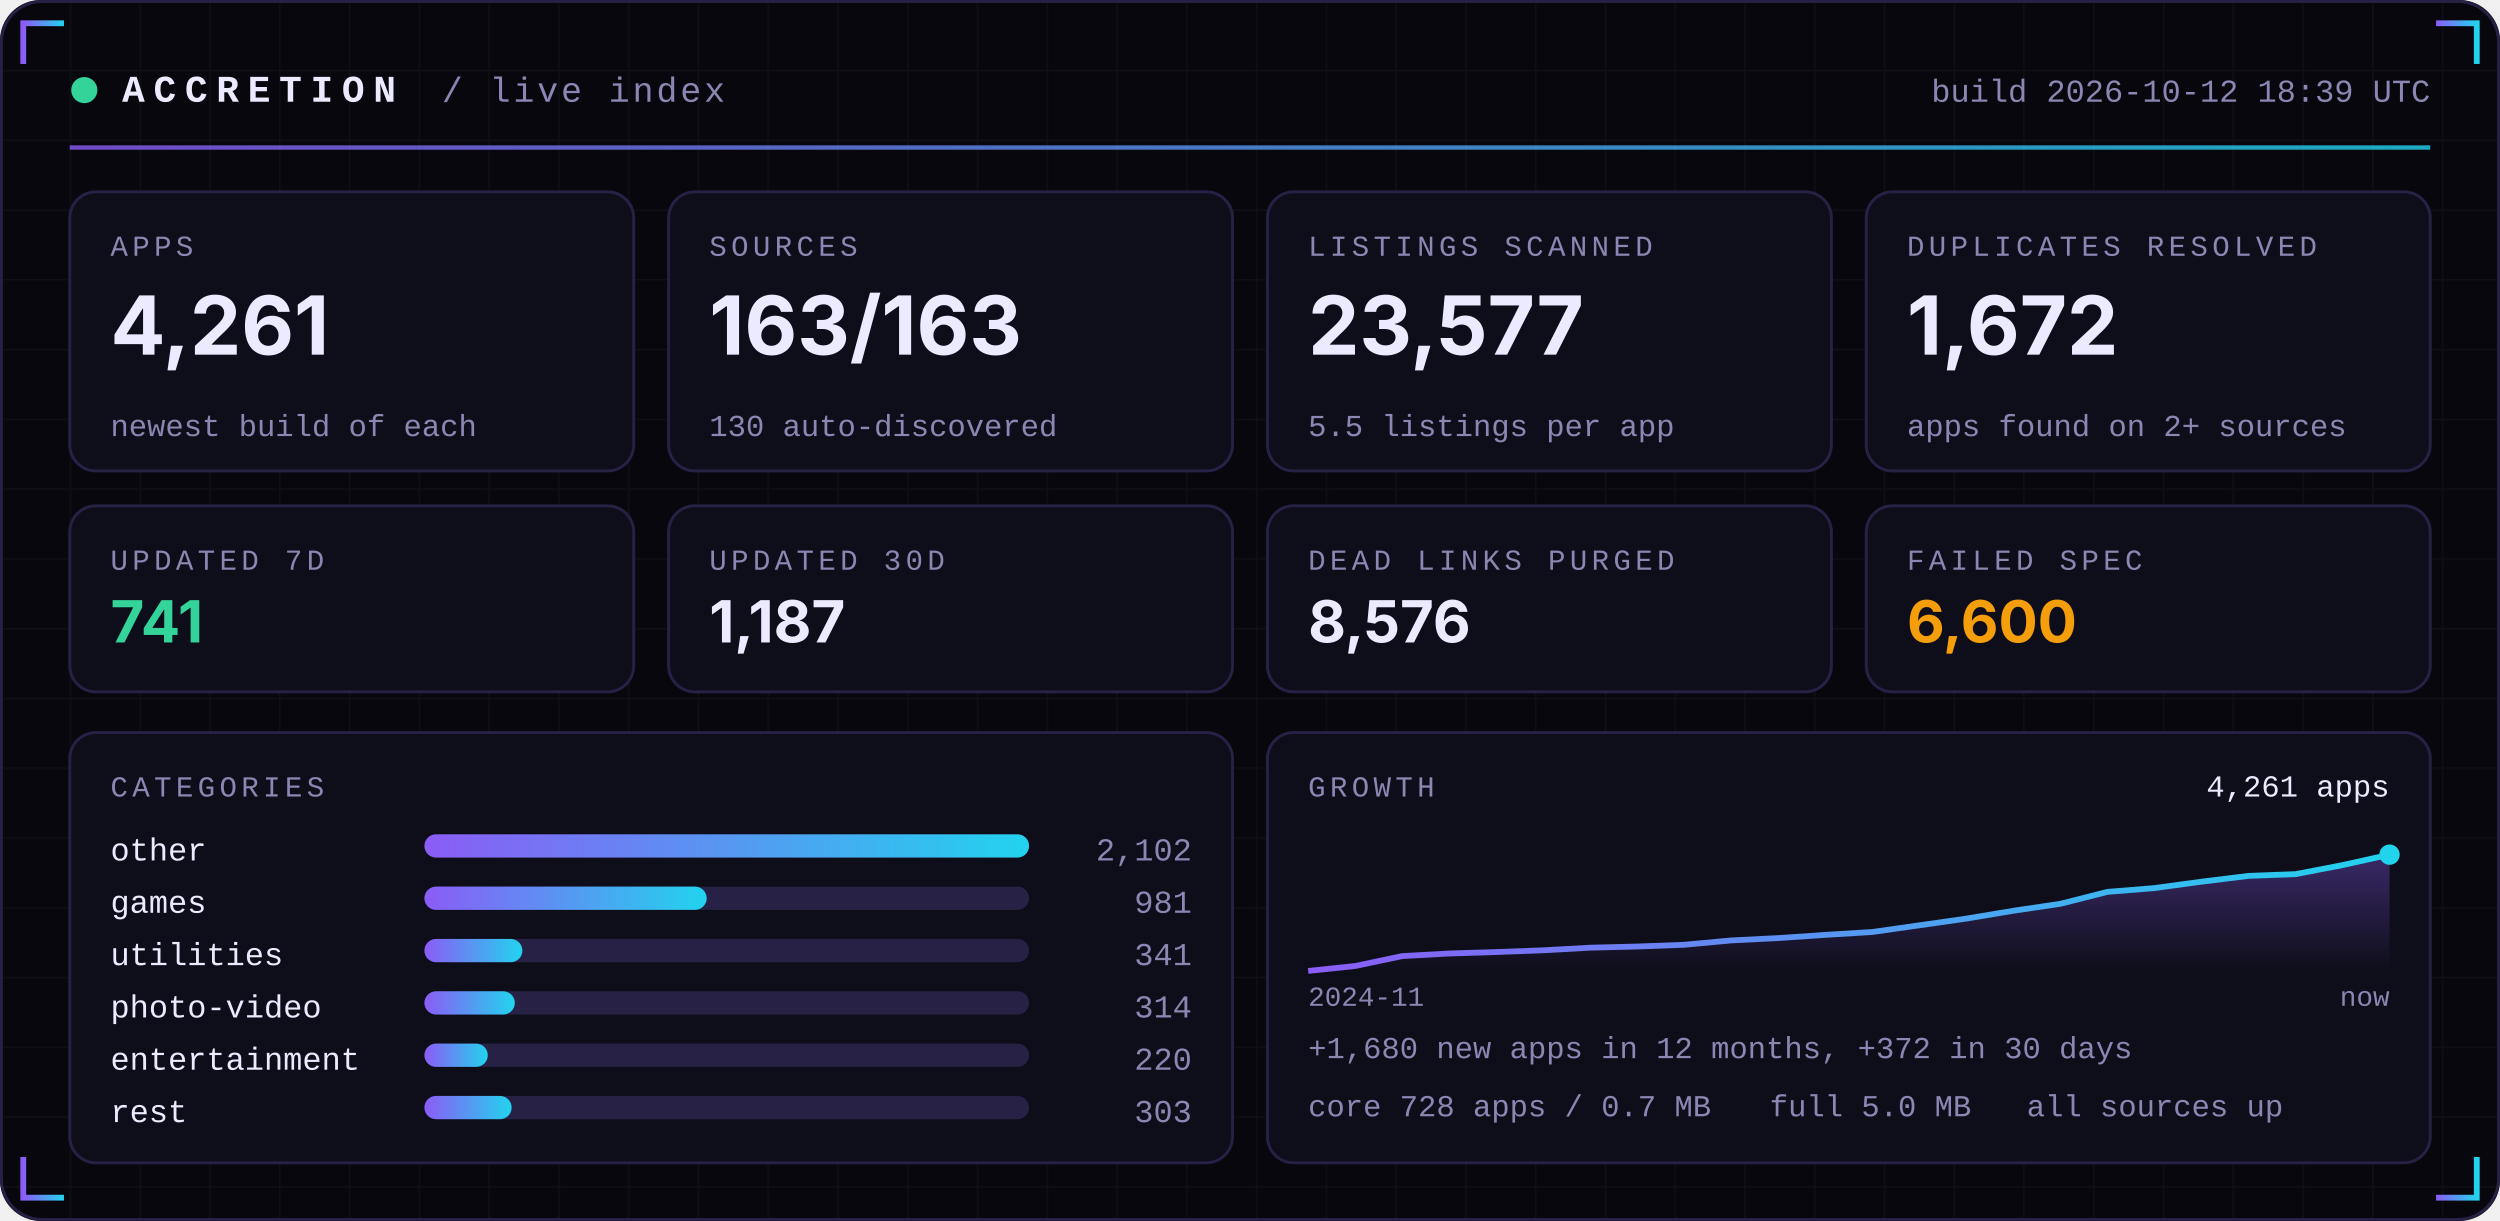
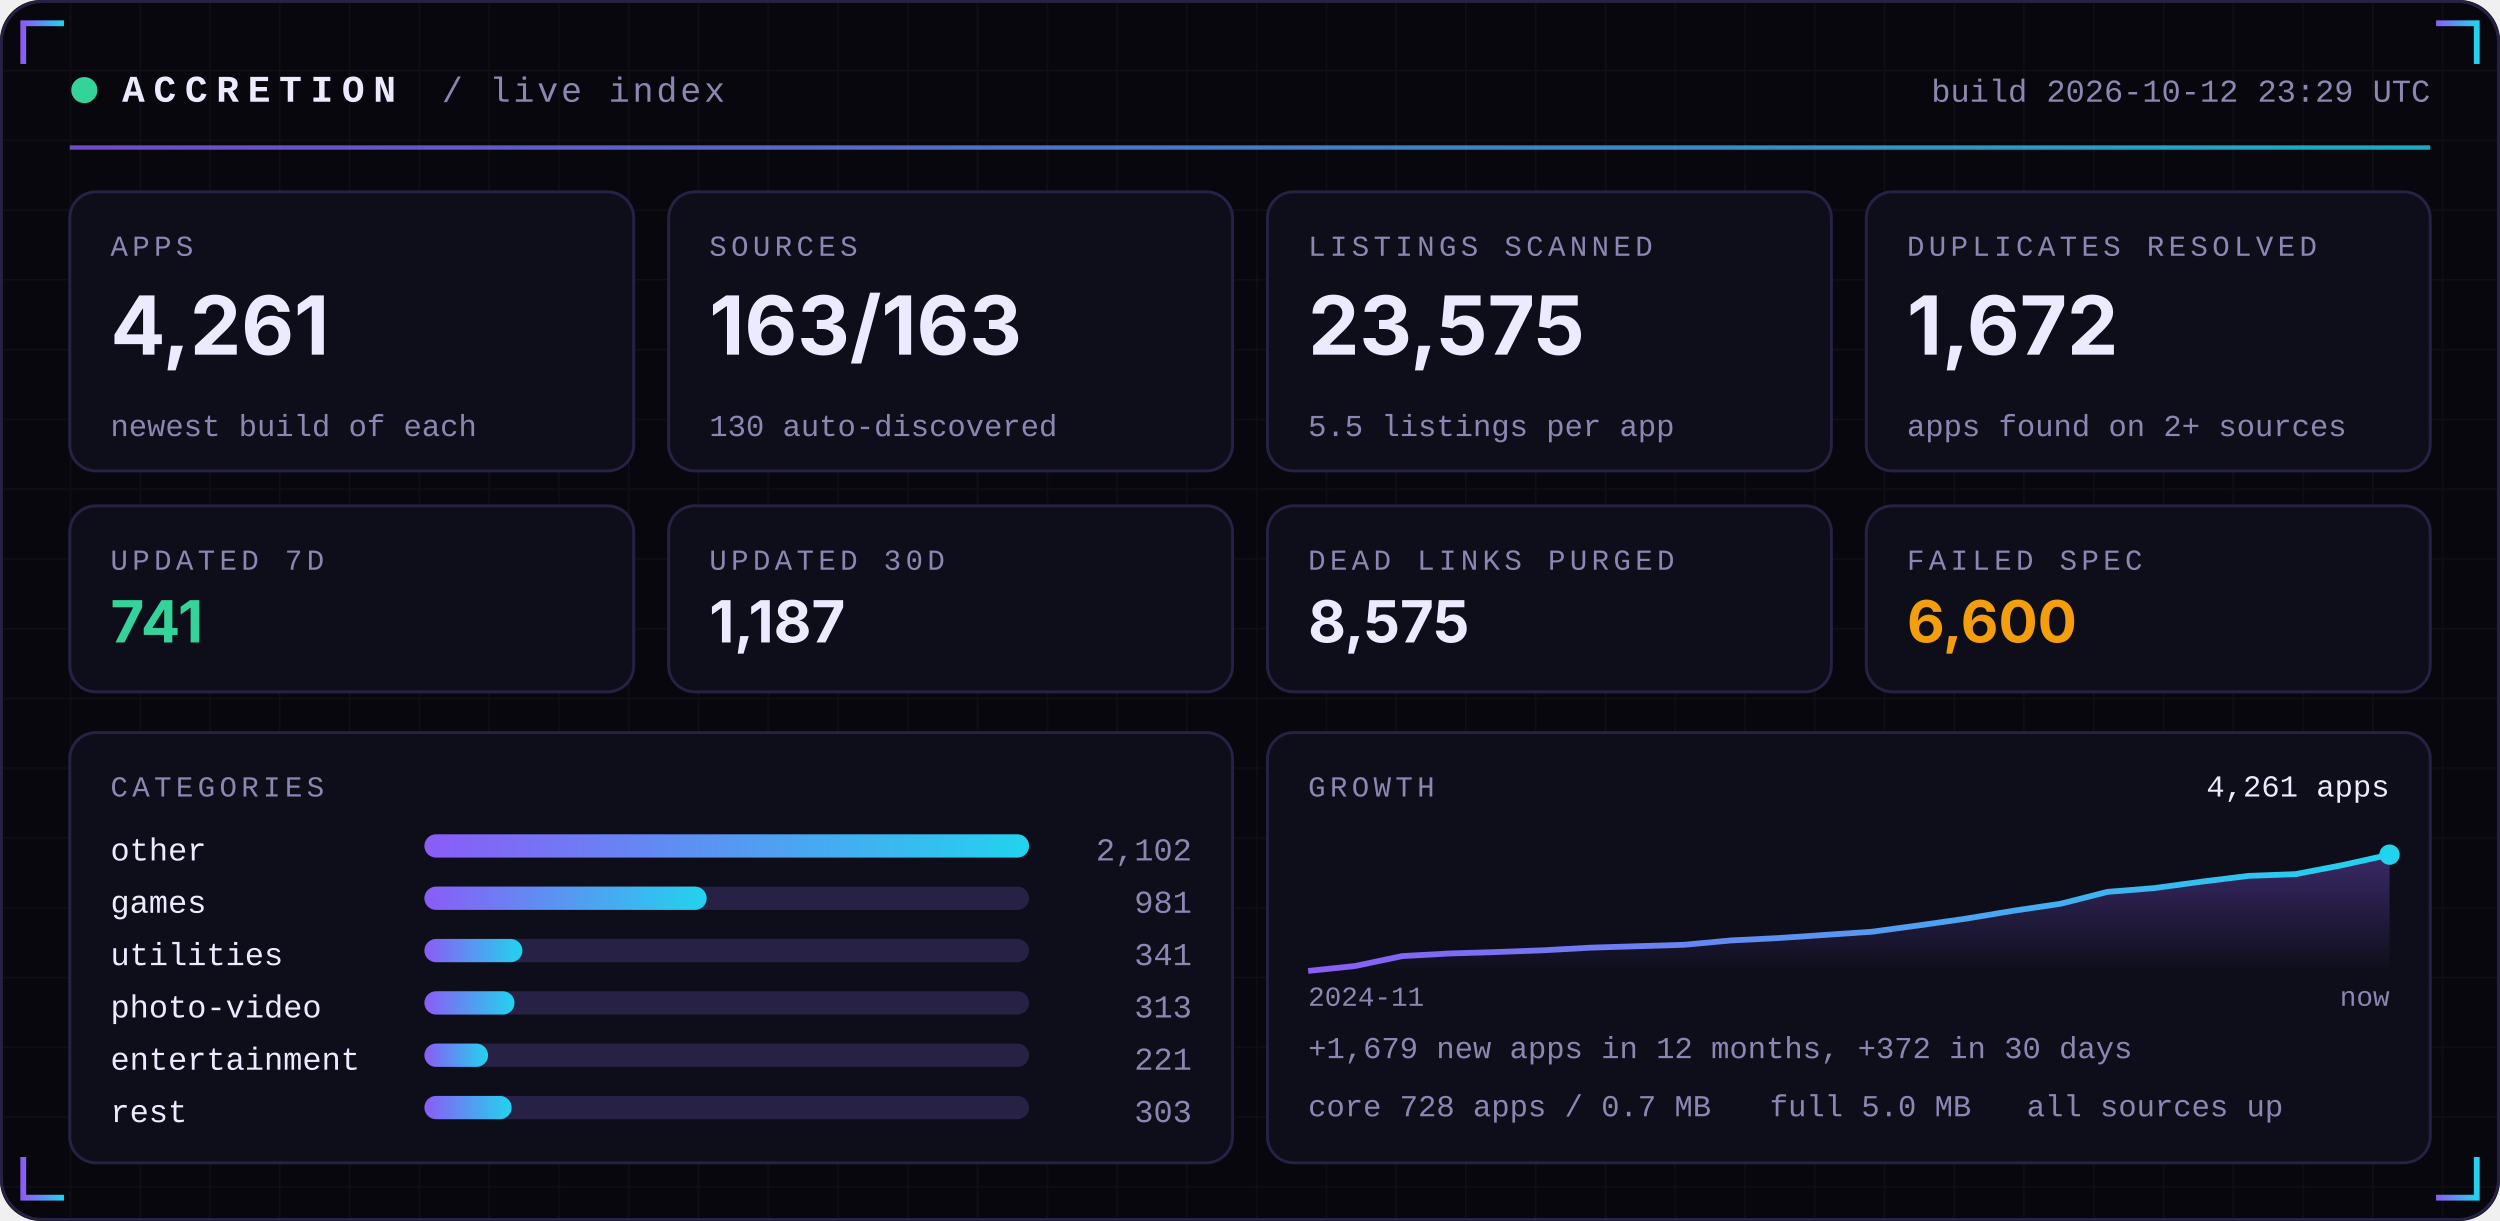
<svg xmlns="http://www.w3.org/2000/svg" width="860" height="420" viewBox="0 0 860 420" role="img">
  <defs>
    <linearGradient id="acc" x1="0" x2="1">
      <stop offset="0" stop-color="#8B5CF6" />
      <stop offset="1" stop-color="#22D3EE" />
    </linearGradient>
    <linearGradient id="area" x1="0" x2="0" y1="0" y2="1">
      <stop offset="0" stop-color="#8B5CF6" stop-opacity="0.35" />
      <stop offset="1" stop-color="#8B5CF6" stop-opacity="0" />
    </linearGradient>
    <pattern id="grid" width="24" height="24" patternUnits="userSpaceOnUse">
      <path d="M24 0H0V24" fill="none" stroke="#FFFFFF" stroke-opacity="0.035" />
    </pattern>
  </defs>
  <rect width="860" height="420" rx="14" fill="#07070D" />
  <rect width="860" height="420" rx="14" fill="url(#grid)" />
  <rect x="0.5" y="0.5" width="859" height="419" rx="14" fill="none" stroke="#262145" />
  <path d="M8 22 V8 H22" stroke="url(#acc)" stroke-width="2" fill="none" />
  <path d="M852 22 V8 H838" stroke="url(#acc)" stroke-width="2" fill="none" />
  <path d="M8 398 V412 H22" stroke="url(#acc)" stroke-width="2" fill="none" />
  <path d="M852 398 V412 H838" stroke="url(#acc)" stroke-width="2" fill="none" />
  <circle cx="29" cy="31" r="4.5" fill="#34D399">
    <animate attributeName="opacity" values="1;0.25;1" dur="2.4s" repeatCount="indefinite" />
  </circle>
  <text x="42" y="35" font-family="ui-monospace,SFMono-Regular,Menlo,Consolas,'Liberation Mono',monospace" font-size="13" font-weight="700" fill="#ECEAFF" text-anchor="start" letter-spacing="3">ACCRETION</text>
  <text x="152" y="35" font-family="ui-monospace,SFMono-Regular,Menlo,Consolas,'Liberation Mono',monospace" font-size="12" font-weight="400" fill="#8B87B3" text-anchor="start" letter-spacing="1">/ live index</text>
-   <text x="836" y="35" font-family="ui-monospace,SFMono-Regular,Menlo,Consolas,'Liberation Mono',monospace" font-size="11" font-weight="400" fill="#8B87B3" text-anchor="end" letter-spacing="0">build 2026-10-12 18:39 UTC</text>
+   <text x="836" y="35" font-family="ui-monospace,SFMono-Regular,Menlo,Consolas,'Liberation Mono',monospace" font-size="11" font-weight="400" fill="#8B87B3" text-anchor="end" letter-spacing="0">build 2026-10-12 23:29 UTC</text>
  <rect x="24" y="50" width="812" height="1.5" fill="url(#acc)" opacity="0.8" />
  <rect x="24.0" y="66" width="194.0" height="96" rx="9" fill="#0E0E1A" stroke="#262145" />
  <text x="38.0" y="88" font-family="ui-monospace,SFMono-Regular,Menlo,Consolas,'Liberation Mono',monospace" font-size="10" font-weight="400" fill="#8B87B3" text-anchor="start" letter-spacing="1.5">APPS</text>
  <text x="38.0" y="122" font-family="-apple-system,BlinkMacSystemFont,'Segoe UI',Inter,Helvetica,Arial,sans-serif" font-size="28" font-weight="700" fill="#ECEAFF" text-anchor="start" letter-spacing="0">4,261</text>
  <text x="38.0" y="150" font-family="ui-monospace,SFMono-Regular,Menlo,Consolas,'Liberation Mono',monospace" font-size="10.5" font-weight="400" fill="#8B87B3" text-anchor="start" letter-spacing="0">newest build of each</text>
  <rect x="230.0" y="66" width="194.0" height="96" rx="9" fill="#0E0E1A" stroke="#262145" />
  <text x="244.0" y="88" font-family="ui-monospace,SFMono-Regular,Menlo,Consolas,'Liberation Mono',monospace" font-size="10" font-weight="400" fill="#8B87B3" text-anchor="start" letter-spacing="1.5">SOURCES</text>
  <text x="244.0" y="122" font-family="-apple-system,BlinkMacSystemFont,'Segoe UI',Inter,Helvetica,Arial,sans-serif" font-size="28" font-weight="700" fill="#ECEAFF" text-anchor="start" letter-spacing="0">163/163</text>
  <text x="244.0" y="150" font-family="ui-monospace,SFMono-Regular,Menlo,Consolas,'Liberation Mono',monospace" font-size="10.5" font-weight="400" fill="#8B87B3" text-anchor="start" letter-spacing="0">130 auto-discovered</text>
  <rect x="436.0" y="66" width="194.0" height="96" rx="9" fill="#0E0E1A" stroke="#262145" />
  <text x="450.0" y="88" font-family="ui-monospace,SFMono-Regular,Menlo,Consolas,'Liberation Mono',monospace" font-size="10" font-weight="400" fill="#8B87B3" text-anchor="start" letter-spacing="1.5">LISTINGS SCANNED</text>
-   <text x="450.0" y="122" font-family="-apple-system,BlinkMacSystemFont,'Segoe UI',Inter,Helvetica,Arial,sans-serif" font-size="28" font-weight="700" fill="#ECEAFF" text-anchor="start" letter-spacing="0">23,577</text>
+   <text x="450.0" y="122" font-family="-apple-system,BlinkMacSystemFont,'Segoe UI',Inter,Helvetica,Arial,sans-serif" font-size="28" font-weight="700" fill="#ECEAFF" text-anchor="start" letter-spacing="0">23,575</text>
  <text x="450.0" y="150" font-family="ui-monospace,SFMono-Regular,Menlo,Consolas,'Liberation Mono',monospace" font-size="10.5" font-weight="400" fill="#8B87B3" text-anchor="start" letter-spacing="0">5.5 listings per app</text>
  <rect x="642.0" y="66" width="194.0" height="96" rx="9" fill="#0E0E1A" stroke="#262145" />
  <text x="656.0" y="88" font-family="ui-monospace,SFMono-Regular,Menlo,Consolas,'Liberation Mono',monospace" font-size="10" font-weight="400" fill="#8B87B3" text-anchor="start" letter-spacing="1.5">DUPLICATES RESOLVED</text>
  <text x="656.0" y="122" font-family="-apple-system,BlinkMacSystemFont,'Segoe UI',Inter,Helvetica,Arial,sans-serif" font-size="28" font-weight="700" fill="#ECEAFF" text-anchor="start" letter-spacing="0">1,672</text>
  <text x="656.0" y="150" font-family="ui-monospace,SFMono-Regular,Menlo,Consolas,'Liberation Mono',monospace" font-size="10.5" font-weight="400" fill="#8B87B3" text-anchor="start" letter-spacing="0">apps found on 2+ sources</text>
  <rect x="24.0" y="174" width="194.0" height="64" rx="9" fill="#0E0E1A" stroke="#262145" />
  <text x="38.0" y="196" font-family="ui-monospace,SFMono-Regular,Menlo,Consolas,'Liberation Mono',monospace" font-size="10" font-weight="400" fill="#8B87B3" text-anchor="start" letter-spacing="1.5">UPDATED 7D</text>
  <text x="38.0" y="221" font-family="-apple-system,BlinkMacSystemFont,'Segoe UI',Inter,Helvetica,Arial,sans-serif" font-size="20" font-weight="700" fill="#34D399" text-anchor="start" letter-spacing="0">741</text>
  <rect x="230.0" y="174" width="194.0" height="64" rx="9" fill="#0E0E1A" stroke="#262145" />
  <text x="244.0" y="196" font-family="ui-monospace,SFMono-Regular,Menlo,Consolas,'Liberation Mono',monospace" font-size="10" font-weight="400" fill="#8B87B3" text-anchor="start" letter-spacing="1.5">UPDATED 30D</text>
  <text x="244.0" y="221" font-family="-apple-system,BlinkMacSystemFont,'Segoe UI',Inter,Helvetica,Arial,sans-serif" font-size="20" font-weight="700" fill="#ECEAFF" text-anchor="start" letter-spacing="0">1,187</text>
  <rect x="436.0" y="174" width="194.0" height="64" rx="9" fill="#0E0E1A" stroke="#262145" />
  <text x="450.0" y="196" font-family="ui-monospace,SFMono-Regular,Menlo,Consolas,'Liberation Mono',monospace" font-size="10" font-weight="400" fill="#8B87B3" text-anchor="start" letter-spacing="1.5">DEAD LINKS PURGED</text>
-   <text x="450.0" y="221" font-family="-apple-system,BlinkMacSystemFont,'Segoe UI',Inter,Helvetica,Arial,sans-serif" font-size="20" font-weight="700" fill="#ECEAFF" text-anchor="start" letter-spacing="0">8,576</text>
+   <text x="450.0" y="221" font-family="-apple-system,BlinkMacSystemFont,'Segoe UI',Inter,Helvetica,Arial,sans-serif" font-size="20" font-weight="700" fill="#ECEAFF" text-anchor="start" letter-spacing="0">8,575</text>
  <rect x="642.0" y="174" width="194.0" height="64" rx="9" fill="#0E0E1A" stroke="#262145" />
  <text x="656.0" y="196" font-family="ui-monospace,SFMono-Regular,Menlo,Consolas,'Liberation Mono',monospace" font-size="10" font-weight="400" fill="#8B87B3" text-anchor="start" letter-spacing="1.5">FAILED SPEC</text>
  <text x="656.0" y="221" font-family="-apple-system,BlinkMacSystemFont,'Segoe UI',Inter,Helvetica,Arial,sans-serif" font-size="20" font-weight="700" fill="#F59E0B" text-anchor="start" letter-spacing="0">6,600</text>
  <rect x="24" y="252" width="400.0" height="148" rx="9" fill="#0E0E1A" stroke="#262145" />
  <rect x="436.0" y="252" width="400.0" height="148" rx="9" fill="#0E0E1A" stroke="#262145" />
  <text x="38" y="274" font-family="ui-monospace,SFMono-Regular,Menlo,Consolas,'Liberation Mono',monospace" font-size="10" font-weight="400" fill="#8B87B3" text-anchor="start" letter-spacing="1.5">CATEGORIES</text>
  <text x="38" y="296" font-family="ui-monospace,SFMono-Regular,Menlo,Consolas,'Liberation Mono',monospace" font-size="11" font-weight="400" fill="#ECEAFF" text-anchor="start" letter-spacing="0">other</text>
  <rect x="146" y="287" width="208.0" height="8" rx="4" fill="#262145" />
  <rect x="146" y="287" width="208.0" height="8" rx="4" fill="url(#acc)" />
  <text x="410.0" y="296" font-family="ui-monospace,SFMono-Regular,Menlo,Consolas,'Liberation Mono',monospace" font-size="11" font-weight="400" fill="#8B87B3" text-anchor="end" letter-spacing="0">2,102</text>
  <text x="38" y="314" font-family="ui-monospace,SFMono-Regular,Menlo,Consolas,'Liberation Mono',monospace" font-size="11" font-weight="400" fill="#ECEAFF" text-anchor="start" letter-spacing="0">games</text>
  <rect x="146" y="305" width="208.0" height="8" rx="4" fill="#262145" />
  <rect x="146" y="305" width="97.1" height="8" rx="4" fill="url(#acc)" />
  <text x="410.0" y="314" font-family="ui-monospace,SFMono-Regular,Menlo,Consolas,'Liberation Mono',monospace" font-size="11" font-weight="400" fill="#8B87B3" text-anchor="end" letter-spacing="0">981</text>
  <text x="38" y="332" font-family="ui-monospace,SFMono-Regular,Menlo,Consolas,'Liberation Mono',monospace" font-size="11" font-weight="400" fill="#ECEAFF" text-anchor="start" letter-spacing="0">utilities</text>
  <rect x="146" y="323" width="208.0" height="8" rx="4" fill="#262145" />
  <rect x="146" y="323" width="33.7" height="8" rx="4" fill="url(#acc)" />
  <text x="410.0" y="332" font-family="ui-monospace,SFMono-Regular,Menlo,Consolas,'Liberation Mono',monospace" font-size="11" font-weight="400" fill="#8B87B3" text-anchor="end" letter-spacing="0">341</text>
  <text x="38" y="350" font-family="ui-monospace,SFMono-Regular,Menlo,Consolas,'Liberation Mono',monospace" font-size="11" font-weight="400" fill="#ECEAFF" text-anchor="start" letter-spacing="0">photo-video</text>
  <rect x="146" y="341" width="208.0" height="8" rx="4" fill="#262145" />
-   <rect x="146" y="341" width="31.1" height="8" rx="4" fill="url(#acc)" />
-   <text x="410.0" y="350" font-family="ui-monospace,SFMono-Regular,Menlo,Consolas,'Liberation Mono',monospace" font-size="11" font-weight="400" fill="#8B87B3" text-anchor="end" letter-spacing="0">314</text>
+   <rect x="146" y="341" width="31.0" height="8" rx="4" fill="url(#acc)" />
+   <text x="410.0" y="350" font-family="ui-monospace,SFMono-Regular,Menlo,Consolas,'Liberation Mono',monospace" font-size="11" font-weight="400" fill="#8B87B3" text-anchor="end" letter-spacing="0">313</text>
  <text x="38" y="368" font-family="ui-monospace,SFMono-Regular,Menlo,Consolas,'Liberation Mono',monospace" font-size="11" font-weight="400" fill="#ECEAFF" text-anchor="start" letter-spacing="0">entertainment</text>
  <rect x="146" y="359" width="208.0" height="8" rx="4" fill="#262145" />
-   <rect x="146" y="359" width="21.8" height="8" rx="4" fill="url(#acc)" />
-   <text x="410.0" y="368" font-family="ui-monospace,SFMono-Regular,Menlo,Consolas,'Liberation Mono',monospace" font-size="11" font-weight="400" fill="#8B87B3" text-anchor="end" letter-spacing="0">220</text>
+   <rect x="146" y="359" width="21.9" height="8" rx="4" fill="url(#acc)" />
+   <text x="410.0" y="368" font-family="ui-monospace,SFMono-Regular,Menlo,Consolas,'Liberation Mono',monospace" font-size="11" font-weight="400" fill="#8B87B3" text-anchor="end" letter-spacing="0">221</text>
  <text x="38" y="386" font-family="ui-monospace,SFMono-Regular,Menlo,Consolas,'Liberation Mono',monospace" font-size="11" font-weight="400" fill="#ECEAFF" text-anchor="start" letter-spacing="0">rest</text>
  <rect x="146" y="377" width="208.0" height="8" rx="4" fill="#262145" />
  <rect x="146" y="377" width="30.0" height="8" rx="4" fill="url(#acc)" />
  <text x="410.0" y="386" font-family="ui-monospace,SFMono-Regular,Menlo,Consolas,'Liberation Mono',monospace" font-size="11" font-weight="400" fill="#8B87B3" text-anchor="end" letter-spacing="0">303</text>
  <text x="450.0" y="274" font-family="ui-monospace,SFMono-Regular,Menlo,Consolas,'Liberation Mono',monospace" font-size="10" font-weight="400" fill="#8B87B3" text-anchor="start" letter-spacing="1.5">GROWTH</text>
-   <polygon points="450.0,334 450.0,334.0 466.2,332.3 482.3,328.9 498.5,328.0 514.7,327.5 530.9,326.9 547.0,326.0 563.2,325.6 579.4,325.0 595.6,323.5 611.7,322.7 627.9,321.6 644.1,320.6 660.3,318.3 676.4,316.0 692.6,313.3 708.8,310.9 725.0,306.8 741.1,305.5 757.3,303.3 773.5,301.3 789.7,300.7 805.8,297.6 822.0,294.0 822.0,334" fill="url(#area)" />
-   <polyline points="450.0,334.0 466.2,332.3 482.3,328.9 498.5,328.0 514.7,327.5 530.9,326.9 547.0,326.0 563.2,325.6 579.4,325.0 595.6,323.5 611.7,322.7 627.9,321.6 644.1,320.6 660.3,318.3 676.4,316.0 692.6,313.3 708.8,310.9 725.0,306.8 741.1,305.5 757.3,303.3 773.5,301.3 789.7,300.7 805.8,297.6 822.0,294.0" fill="none" stroke="url(#acc)" stroke-width="2" stroke-linejoin="round" />
+   <polygon points="450.0,334 450.0,334.0 466.2,332.3 482.3,328.9 498.5,328.0 514.7,327.5 530.9,326.9 547.0,326.0 563.2,325.5 579.4,325.0 595.6,323.5 611.7,322.7 627.9,321.6 644.1,320.5 660.3,318.3 676.4,316.0 692.6,313.3 708.8,310.9 725.0,306.8 741.1,305.5 757.3,303.3 773.5,301.3 789.7,300.7 805.8,297.6 822.0,294.0 822.0,334" fill="url(#area)" />
+   <polyline points="450.0,334.0 466.2,332.3 482.3,328.9 498.5,328.0 514.7,327.5 530.9,326.9 547.0,326.0 563.2,325.5 579.4,325.0 595.6,323.5 611.7,322.7 627.9,321.6 644.1,320.5 660.3,318.3 676.4,316.0 692.6,313.3 708.8,310.9 725.0,306.8 741.1,305.5 757.3,303.3 773.5,301.3 789.7,300.7 805.8,297.6 822.0,294.0" fill="none" stroke="url(#acc)" stroke-width="2" stroke-linejoin="round" />
  <circle cx="822.0" cy="294.0" r="3.5" fill="#22D3EE" />
  <text x="822.0" y="274" font-family="ui-monospace,SFMono-Regular,Menlo,Consolas,'Liberation Mono',monospace" font-size="10.5" font-weight="400" fill="#ECEAFF" text-anchor="end" letter-spacing="0">4,261 apps</text>
  <text x="450.0" y="346" font-family="ui-monospace,SFMono-Regular,Menlo,Consolas,'Liberation Mono',monospace" font-size="9.5" font-weight="400" fill="#8B87B3" text-anchor="start" letter-spacing="0">2024-11</text>
  <text x="822.0" y="346" font-family="ui-monospace,SFMono-Regular,Menlo,Consolas,'Liberation Mono',monospace" font-size="9.5" font-weight="400" fill="#8B87B3" text-anchor="end" letter-spacing="0">now</text>
-   <text x="450.0" y="364" font-family="ui-monospace,SFMono-Regular,Menlo,Consolas,'Liberation Mono',monospace" font-size="10.5" font-weight="400" fill="#8B87B3" text-anchor="start" letter-spacing="0">+1,680 new apps in 12 months, +372 in 30 days</text>
+   <text x="450.0" y="364" font-family="ui-monospace,SFMono-Regular,Menlo,Consolas,'Liberation Mono',monospace" font-size="10.5" font-weight="400" fill="#8B87B3" text-anchor="start" letter-spacing="0">+1,679 new apps in 12 months, +372 in 30 days</text>
  <text x="450.0" y="384" font-family="ui-monospace,SFMono-Regular,Menlo,Consolas,'Liberation Mono',monospace" font-size="10.5" font-weight="400" fill="#8B87B3" text-anchor="start" letter-spacing="0">core 728 apps / 0.7 MB</text>
  <text x="608.8" y="384" font-family="ui-monospace,SFMono-Regular,Menlo,Consolas,'Liberation Mono',monospace" font-size="10.5" font-weight="400" fill="#8B87B3" text-anchor="start" letter-spacing="0">full 5.0 MB</text>
  <text x="697.2" y="384" font-family="ui-monospace,SFMono-Regular,Menlo,Consolas,'Liberation Mono',monospace" font-size="10.5" font-weight="400" fill="#8B87B3" text-anchor="start" letter-spacing="0">all sources up</text>
</svg>
